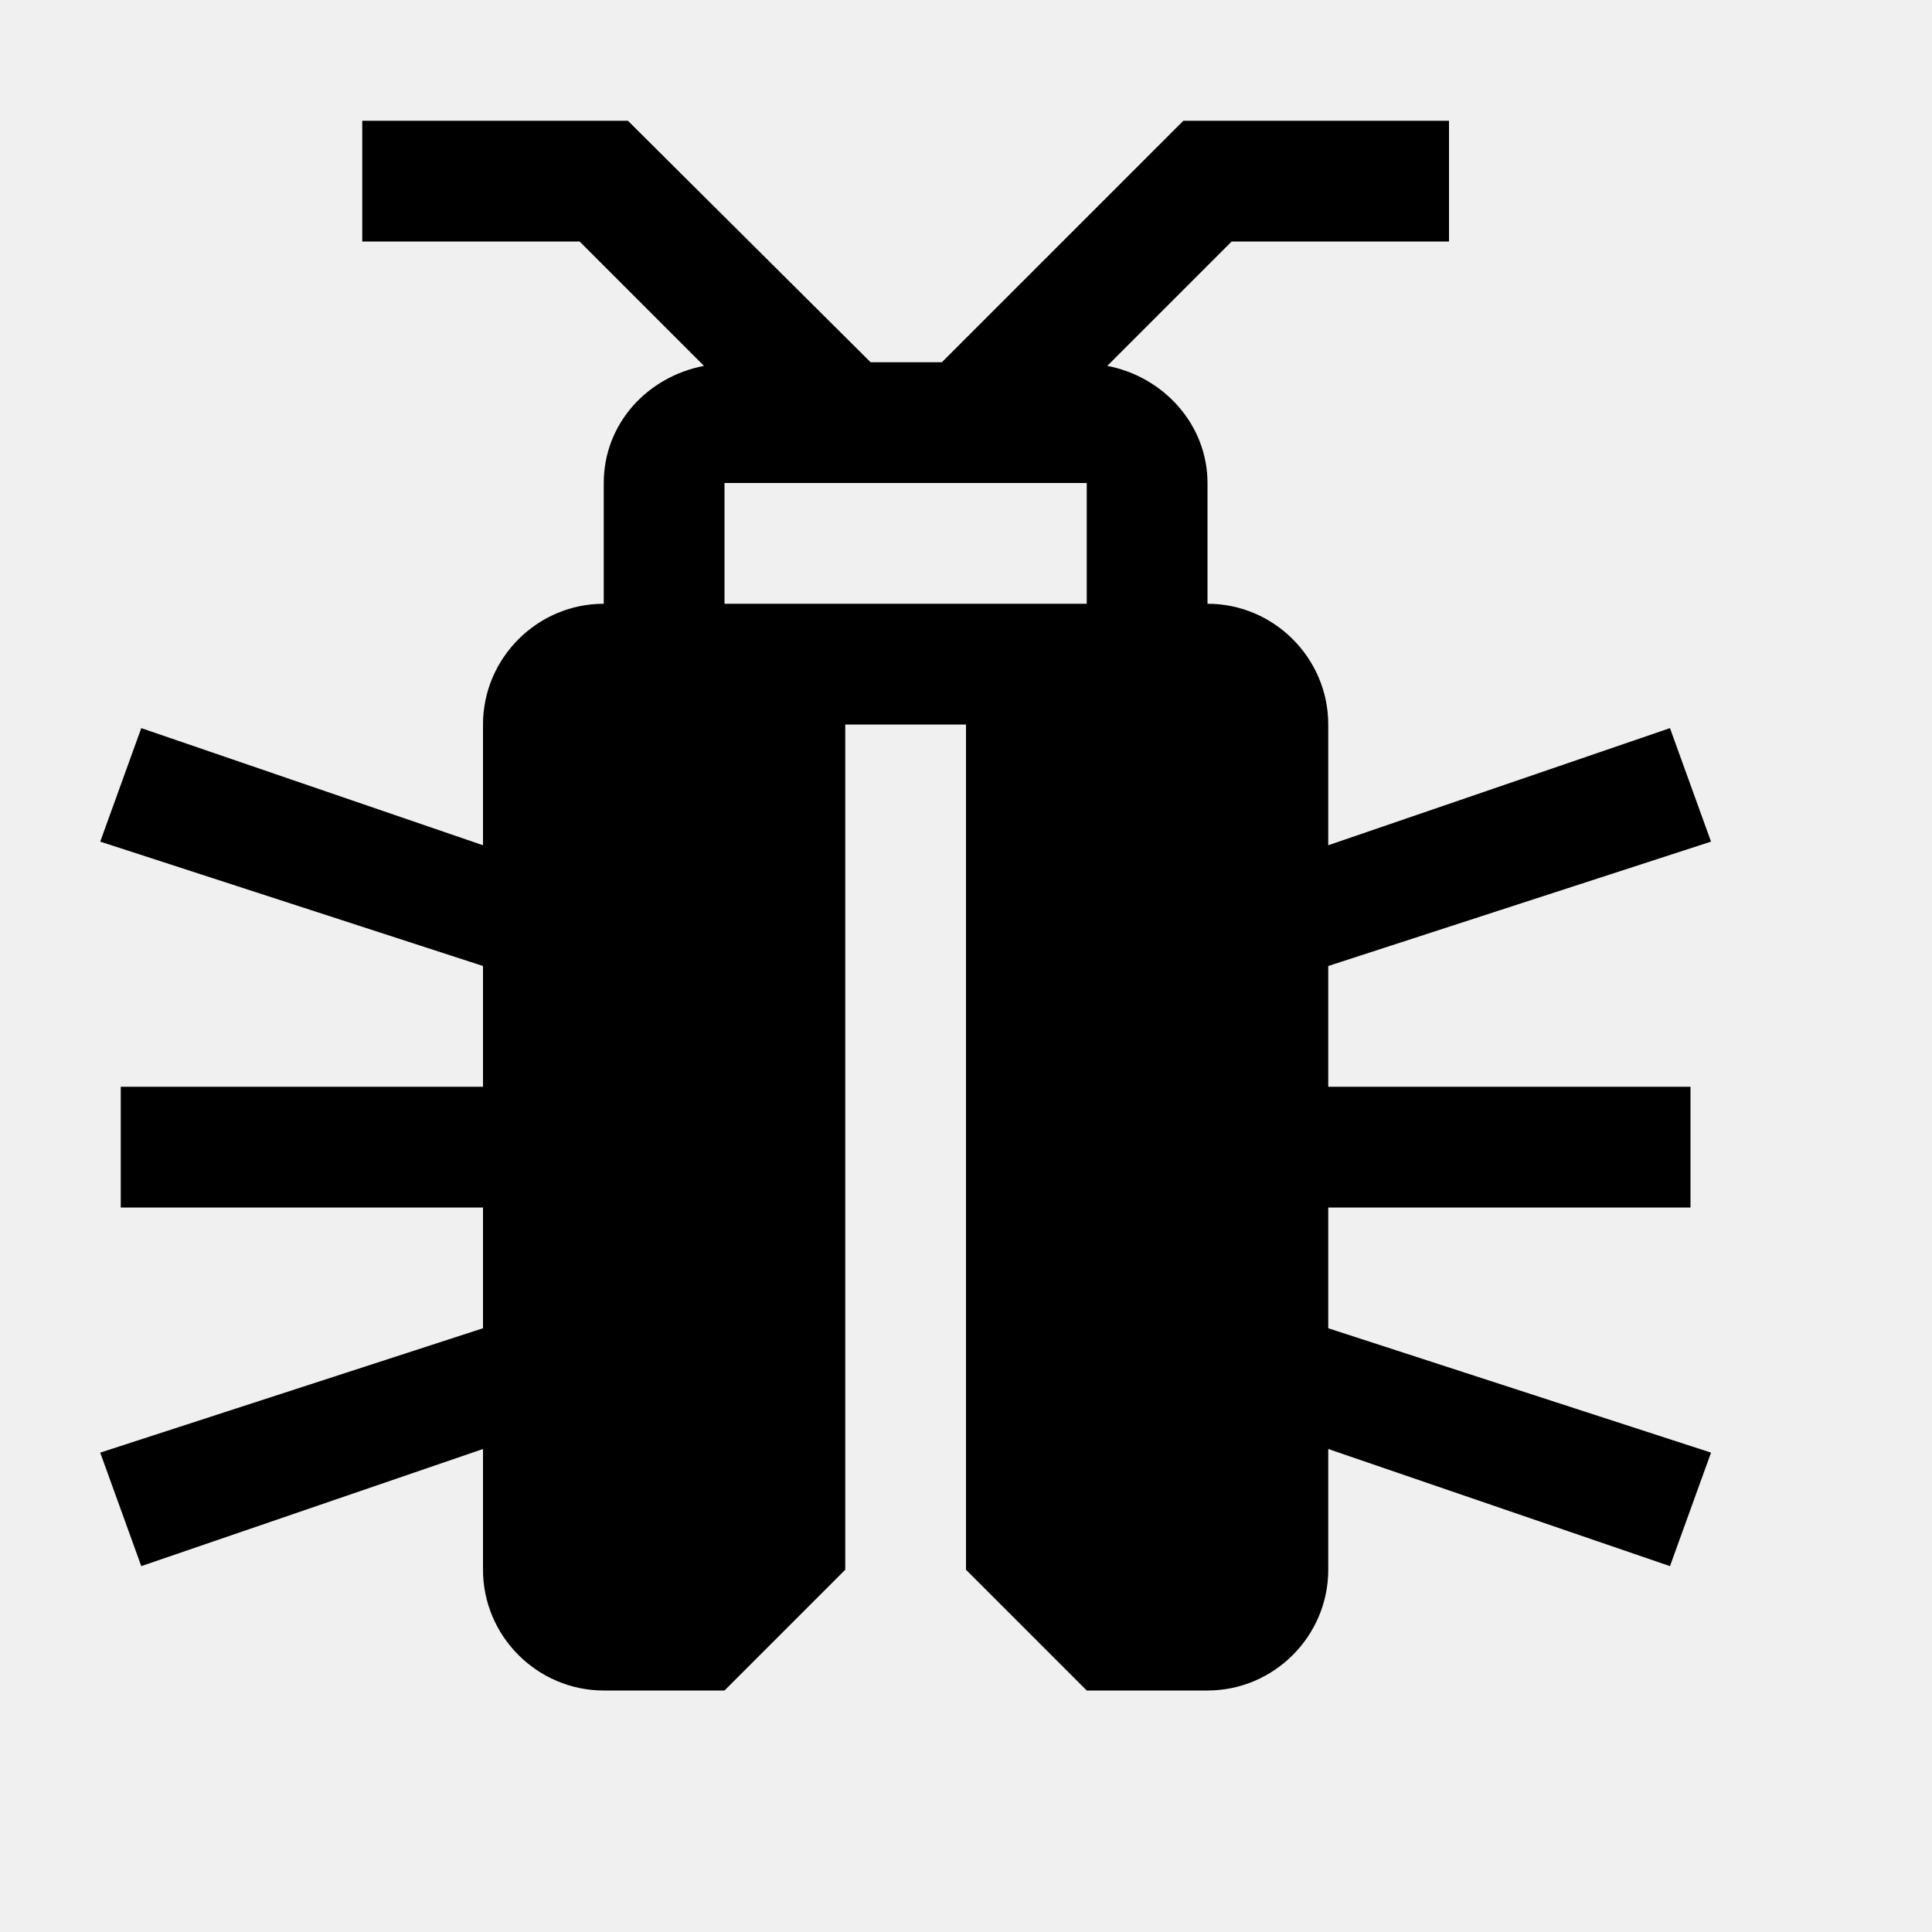
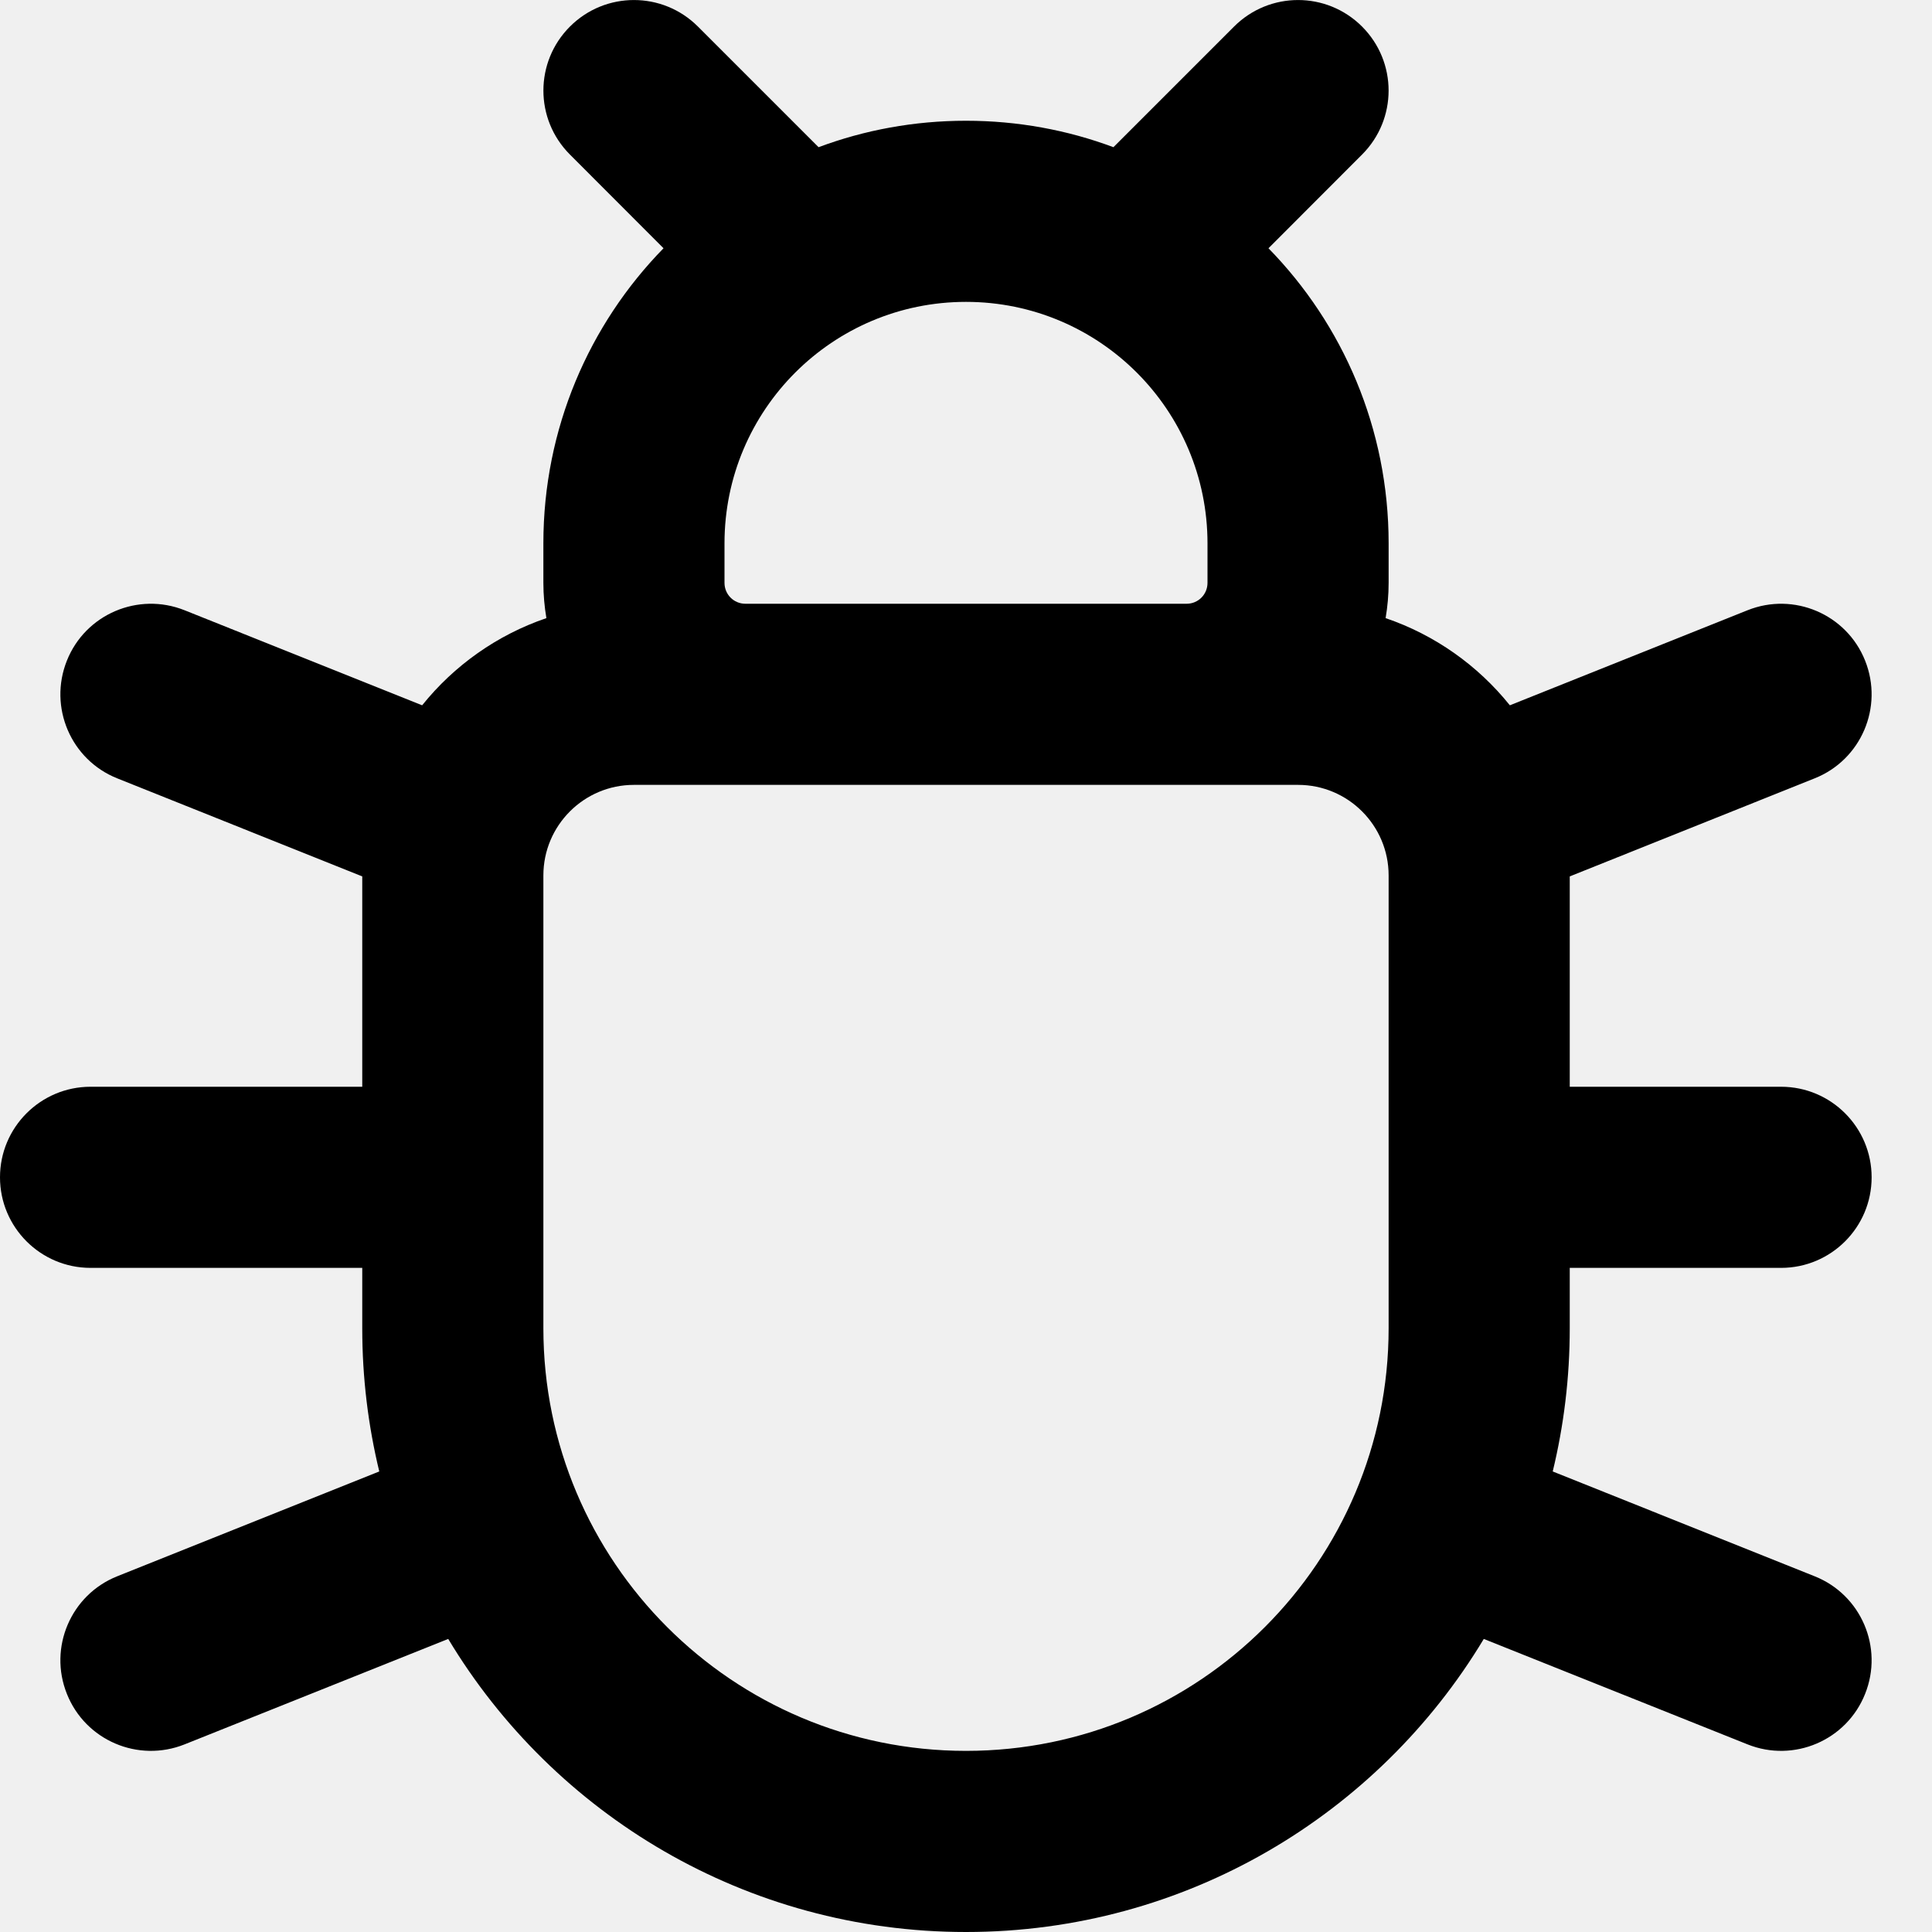
- <svg xmlns="http://www.w3.org/2000/svg" width="16" height="16" viewBox="0 0 16 16">
-   <path fill-rule="evenodd" d="M11 10h3V9h-3V8l3.17-1.03-.34-.94L11 7V6c0-.55-.45-1-1-1V4c0-.48-.36-.88-.83-.97L10.2 2H12V1H9.8l-2 2h-.59L5.2 1H3v1h1.8l1.03 1.03C5.36 3.12 5 3.51 5 4v1c-.55 0-1 .45-1 1v1l-2.83-.97-.34.94L4 8v1H1v1h3v1L.83 12.03l.34.94L4 12v1c0 .55.45 1 1 1h1l1-1V6h1v7l1 1h1c.55 0 1-.45 1-1v-1l2.83.97.34-.94L11 11v-1zM9 5H6V4h3v1z" />
+ <svg xmlns="http://www.w3.org/2000/svg" width="16" height="16" viewBox="0 0 16 16" fill="none">
+   <g clip-path="url(#clip0)">
+     <path fill-rule="evenodd" clip-rule="evenodd" d="M4.72 0.22C5.013 -0.073 5.487 -0.073 5.78 0.22L6.779 1.219C7.159 1.077 7.571 1 8 1C8.429 1 8.841 1.077 9.221 1.219L10.22 0.22C10.513 -0.073 10.987 -0.073 11.28 0.22C11.573 0.513 11.573 0.987 11.28 1.28L10.505 2.056C11.121 2.686 11.5 3.549 11.5 4.5V4.827C11.5 4.927 11.491 5.024 11.475 5.119C11.883 5.258 12.239 5.511 12.504 5.841L14.472 5.054C14.856 4.9 15.293 5.087 15.446 5.471C15.6 5.856 15.413 6.293 15.028 6.446L13 7.258V9H14.75C15.164 9 15.5 9.336 15.5 9.75C15.5 10.164 15.164 10.5 14.75 10.5H13V11C13 11.409 12.951 11.806 12.859 12.186L15.028 13.054C15.413 13.207 15.6 13.644 15.446 14.028C15.293 14.413 14.856 14.6 14.472 14.446L12.288 13.573C11.414 15.027 9.82 16 8 16C6.18 16 4.586 15.027 3.712 13.573L1.529 14.446C1.144 14.6 0.707 14.413 0.554 14.028C0.4 13.644 0.587 13.207 0.971 13.054L3.141 12.186C3.049 11.806 3 11.409 3 11V10.5H0.75C0.336 10.5 0 10.164 0 9.75C0 9.336 0.336 9 0.75 9H3V7.258L0.971 6.446C0.587 6.293 0.4 5.856 0.554 5.471C0.707 5.087 1.144 4.9 1.529 5.054L3.496 5.841C3.761 5.511 4.117 5.258 4.525 5.119C4.509 5.024 4.5 4.927 4.5 4.827V4.5C4.5 3.549 4.879 2.686 5.495 2.056L4.72 1.28C4.427 0.987 4.427 0.513 4.72 0.22ZM6.173 5L9.827 5C9.923 5 10 4.923 10 4.827V4.5C10 3.395 9.105 2.5 8 2.5C6.895 2.5 6 3.395 6 4.5V4.827C6 4.923 6.077 5 6.173 5ZM5.25 6.5C4.836 6.5 4.5 6.836 4.5 7.25V11C4.5 12.933 6.067 14.5 8 14.5C9.933 14.5 11.5 12.933 11.5 11V7.25C11.5 6.836 11.164 6.5 10.75 6.5H5.25Z" fill="black" />
+   </g>
+   <defs>
+     <clipPath id="clip0">
+       <rect width="15.5" height="16" fill="white" />
+     </clipPath>
+   </defs>
</svg>
